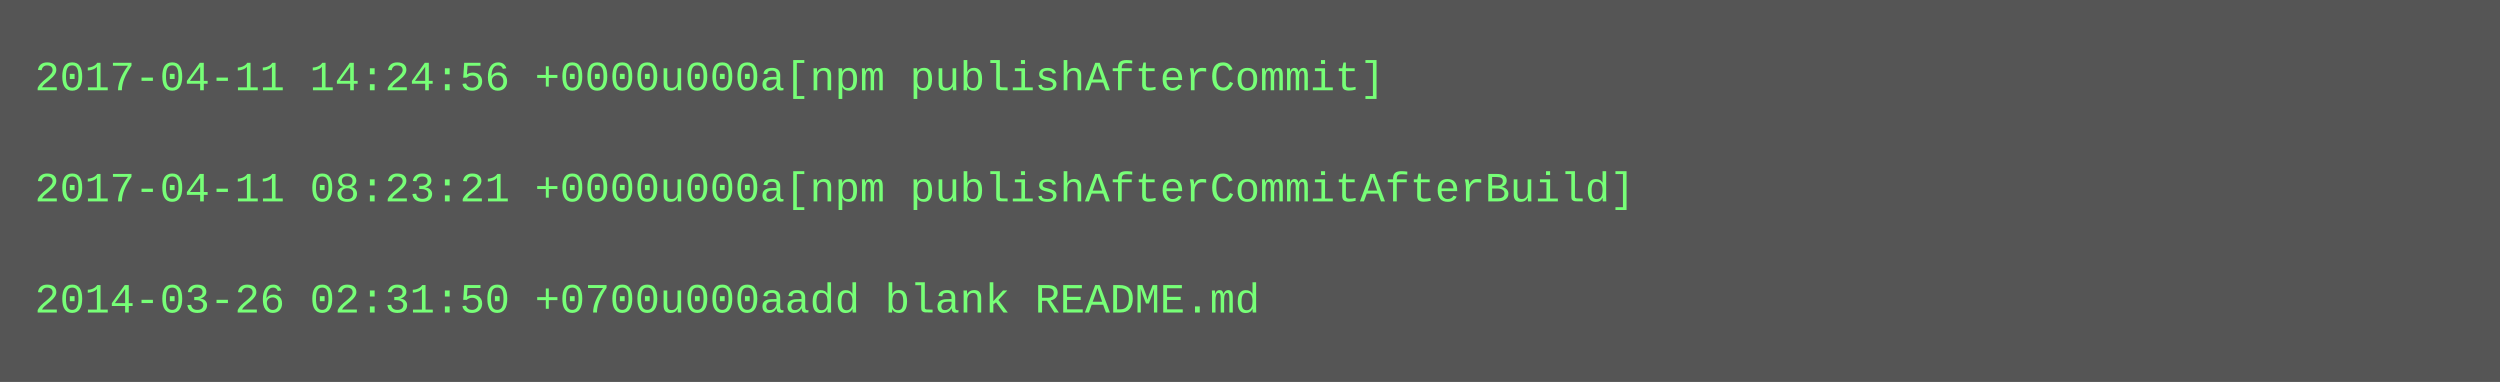
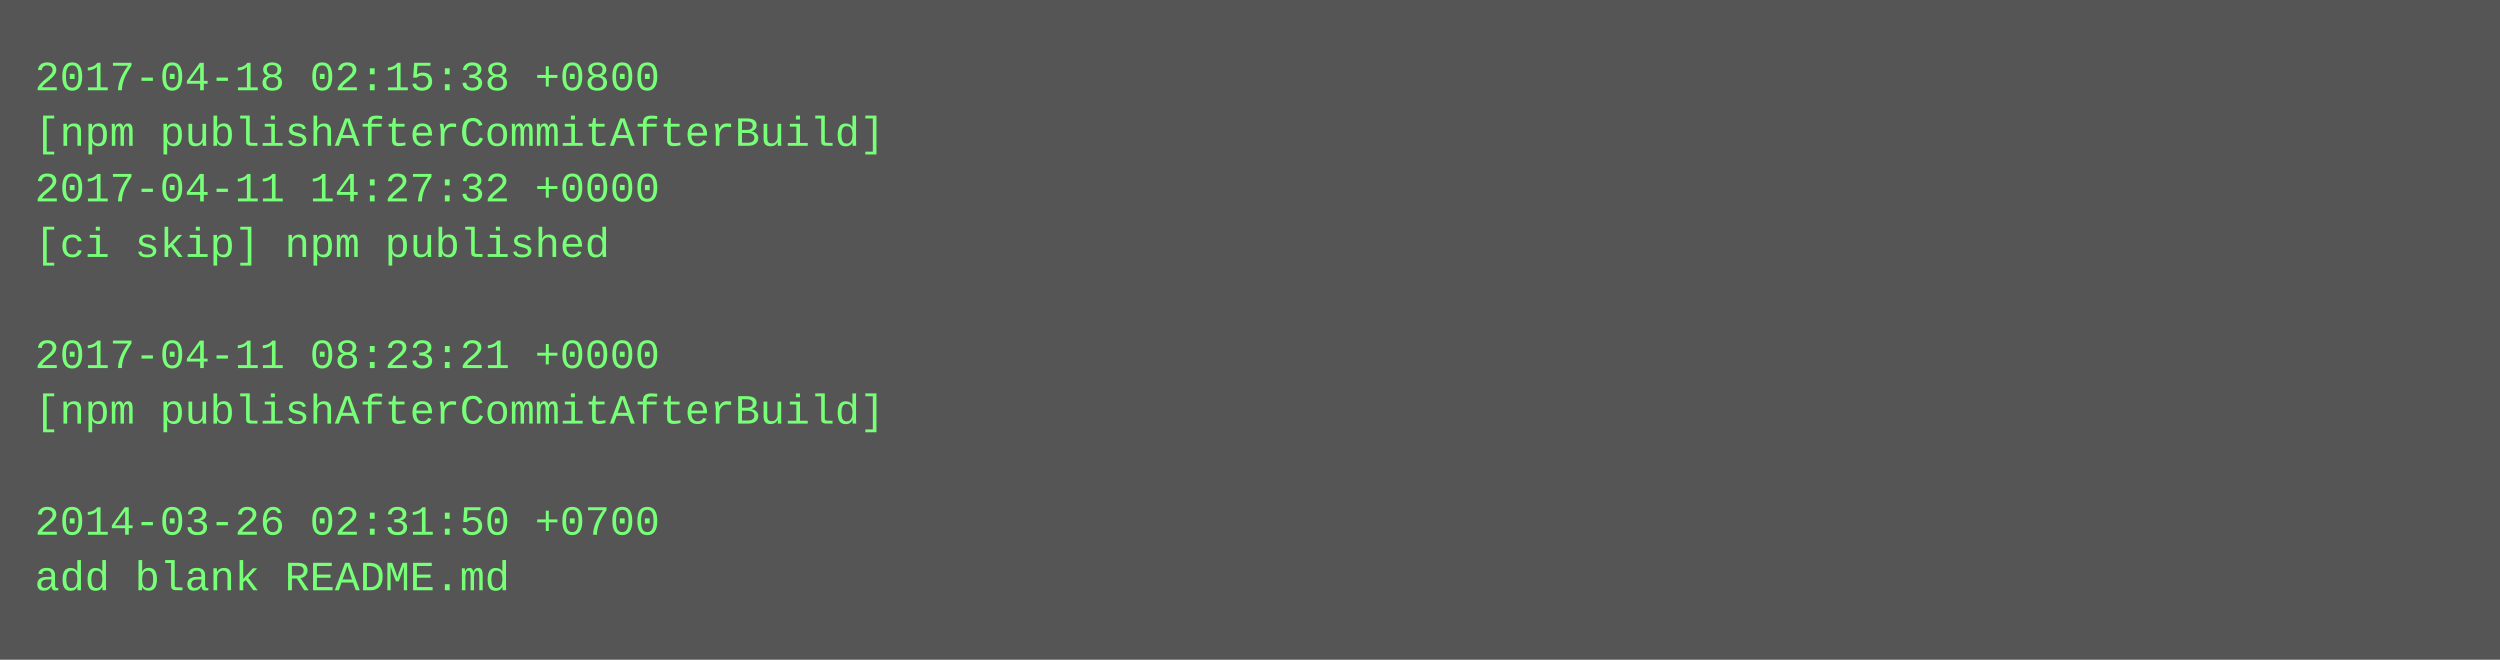
- <svg xmlns="http://www.w3.org/2000/svg" height="110" width="720">
-   <rect height="110" fill="#555" width="720" />
+ <svg xmlns="http://www.w3.org/2000/svg" height="190" width="720">
+   <rect height="190" fill="#555" width="720" />
  <text fill="#7f7" font-family="Courier New" font-size="12" xml:space="preserve">
-     <tspan x="10" y="26">2017-04-11 14:24:56 +0000u000a[npm publishAfterCommit]</tspan>
-     <tspan x="10" y="42" />
-     <tspan x="10" y="58">2017-04-11 08:23:21 +0000u000a[npm publishAfterCommitAfterBuild]</tspan>
-     <tspan x="10" y="74" />
-     <tspan x="10" y="90">2014-03-26 02:31:50 +0700u000aadd blank README.md</tspan>
+     <tspan x="10" y="26">2017-04-18 02:15:38 +0800</tspan>
+     <tspan x="10" y="42">[npm publishAfterCommitAfterBuild]</tspan>
+     <tspan x="10" y="58">2017-04-11 14:27:32 +0000</tspan>
+     <tspan x="10" y="74">[ci skip] npm published</tspan>
+     <tspan x="10" y="90" />
+     <tspan x="10" y="106">2017-04-11 08:23:21 +0000</tspan>
+     <tspan x="10" y="122">[npm publishAfterCommitAfterBuild]</tspan>
+     <tspan x="10" y="138" />
+     <tspan x="10" y="154">2014-03-26 02:31:50 +0700</tspan>
+     <tspan x="10" y="170">add blank README.md</tspan>
  </text>
</svg>
